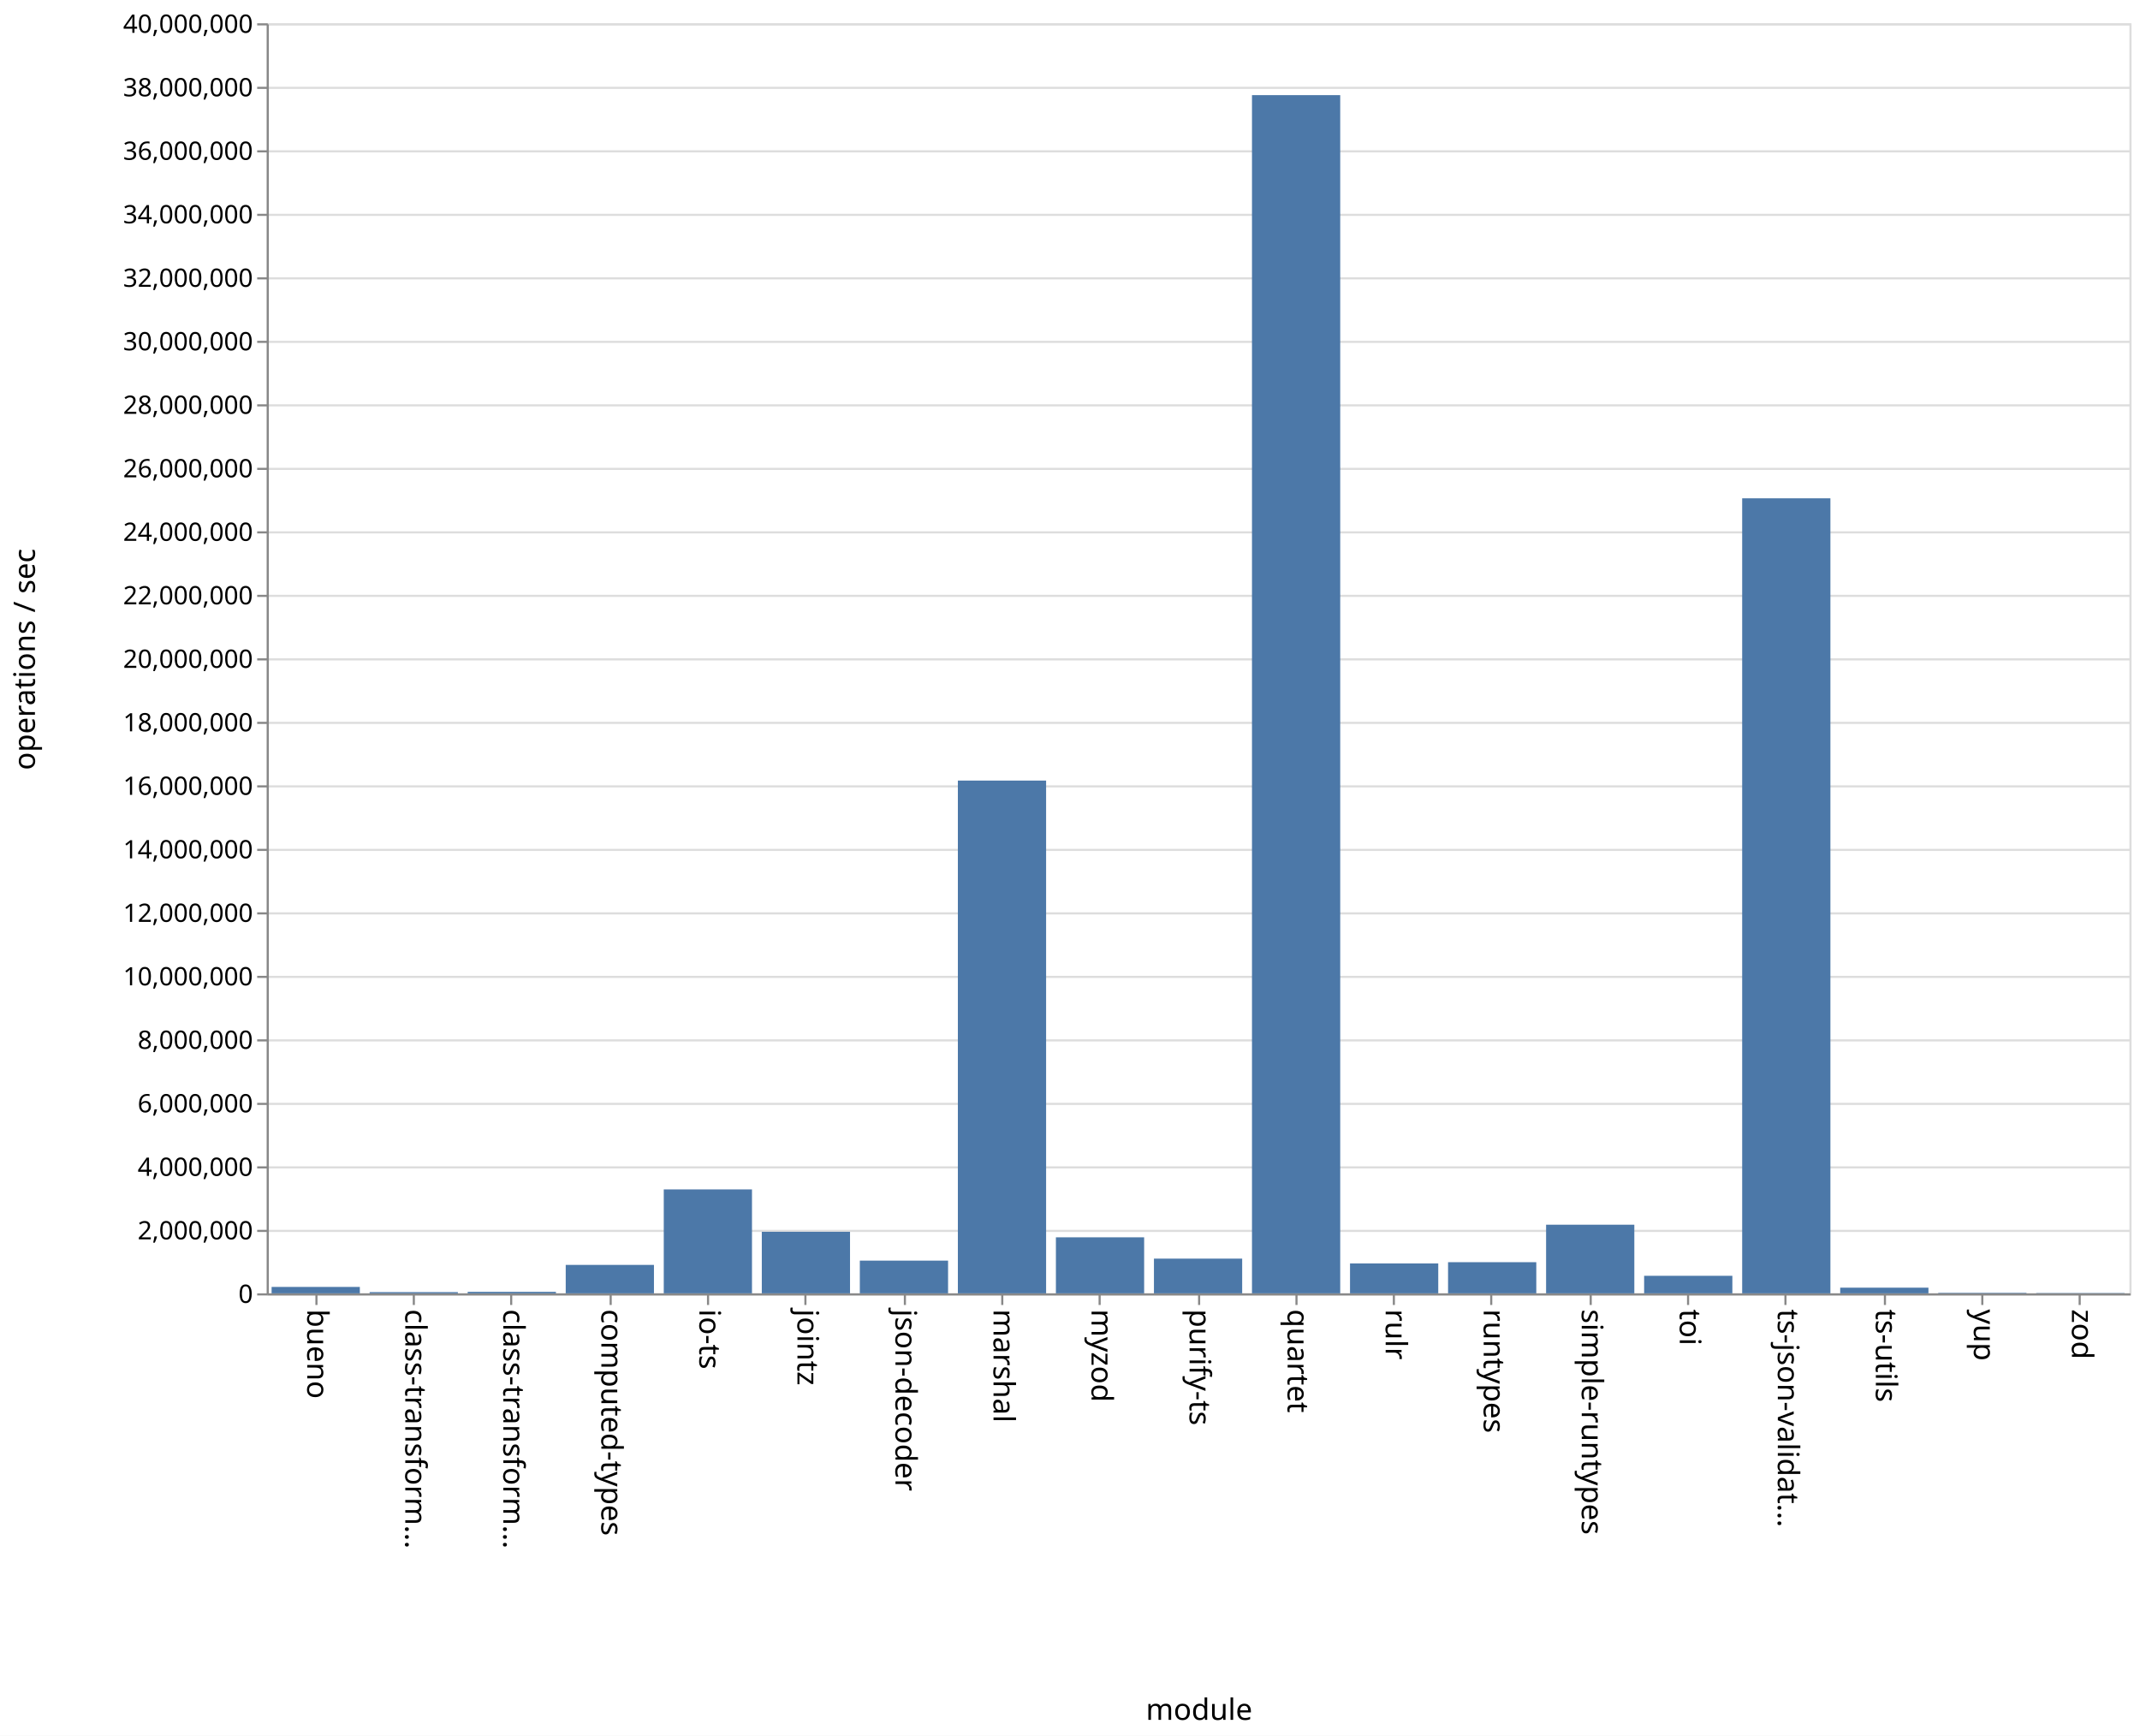
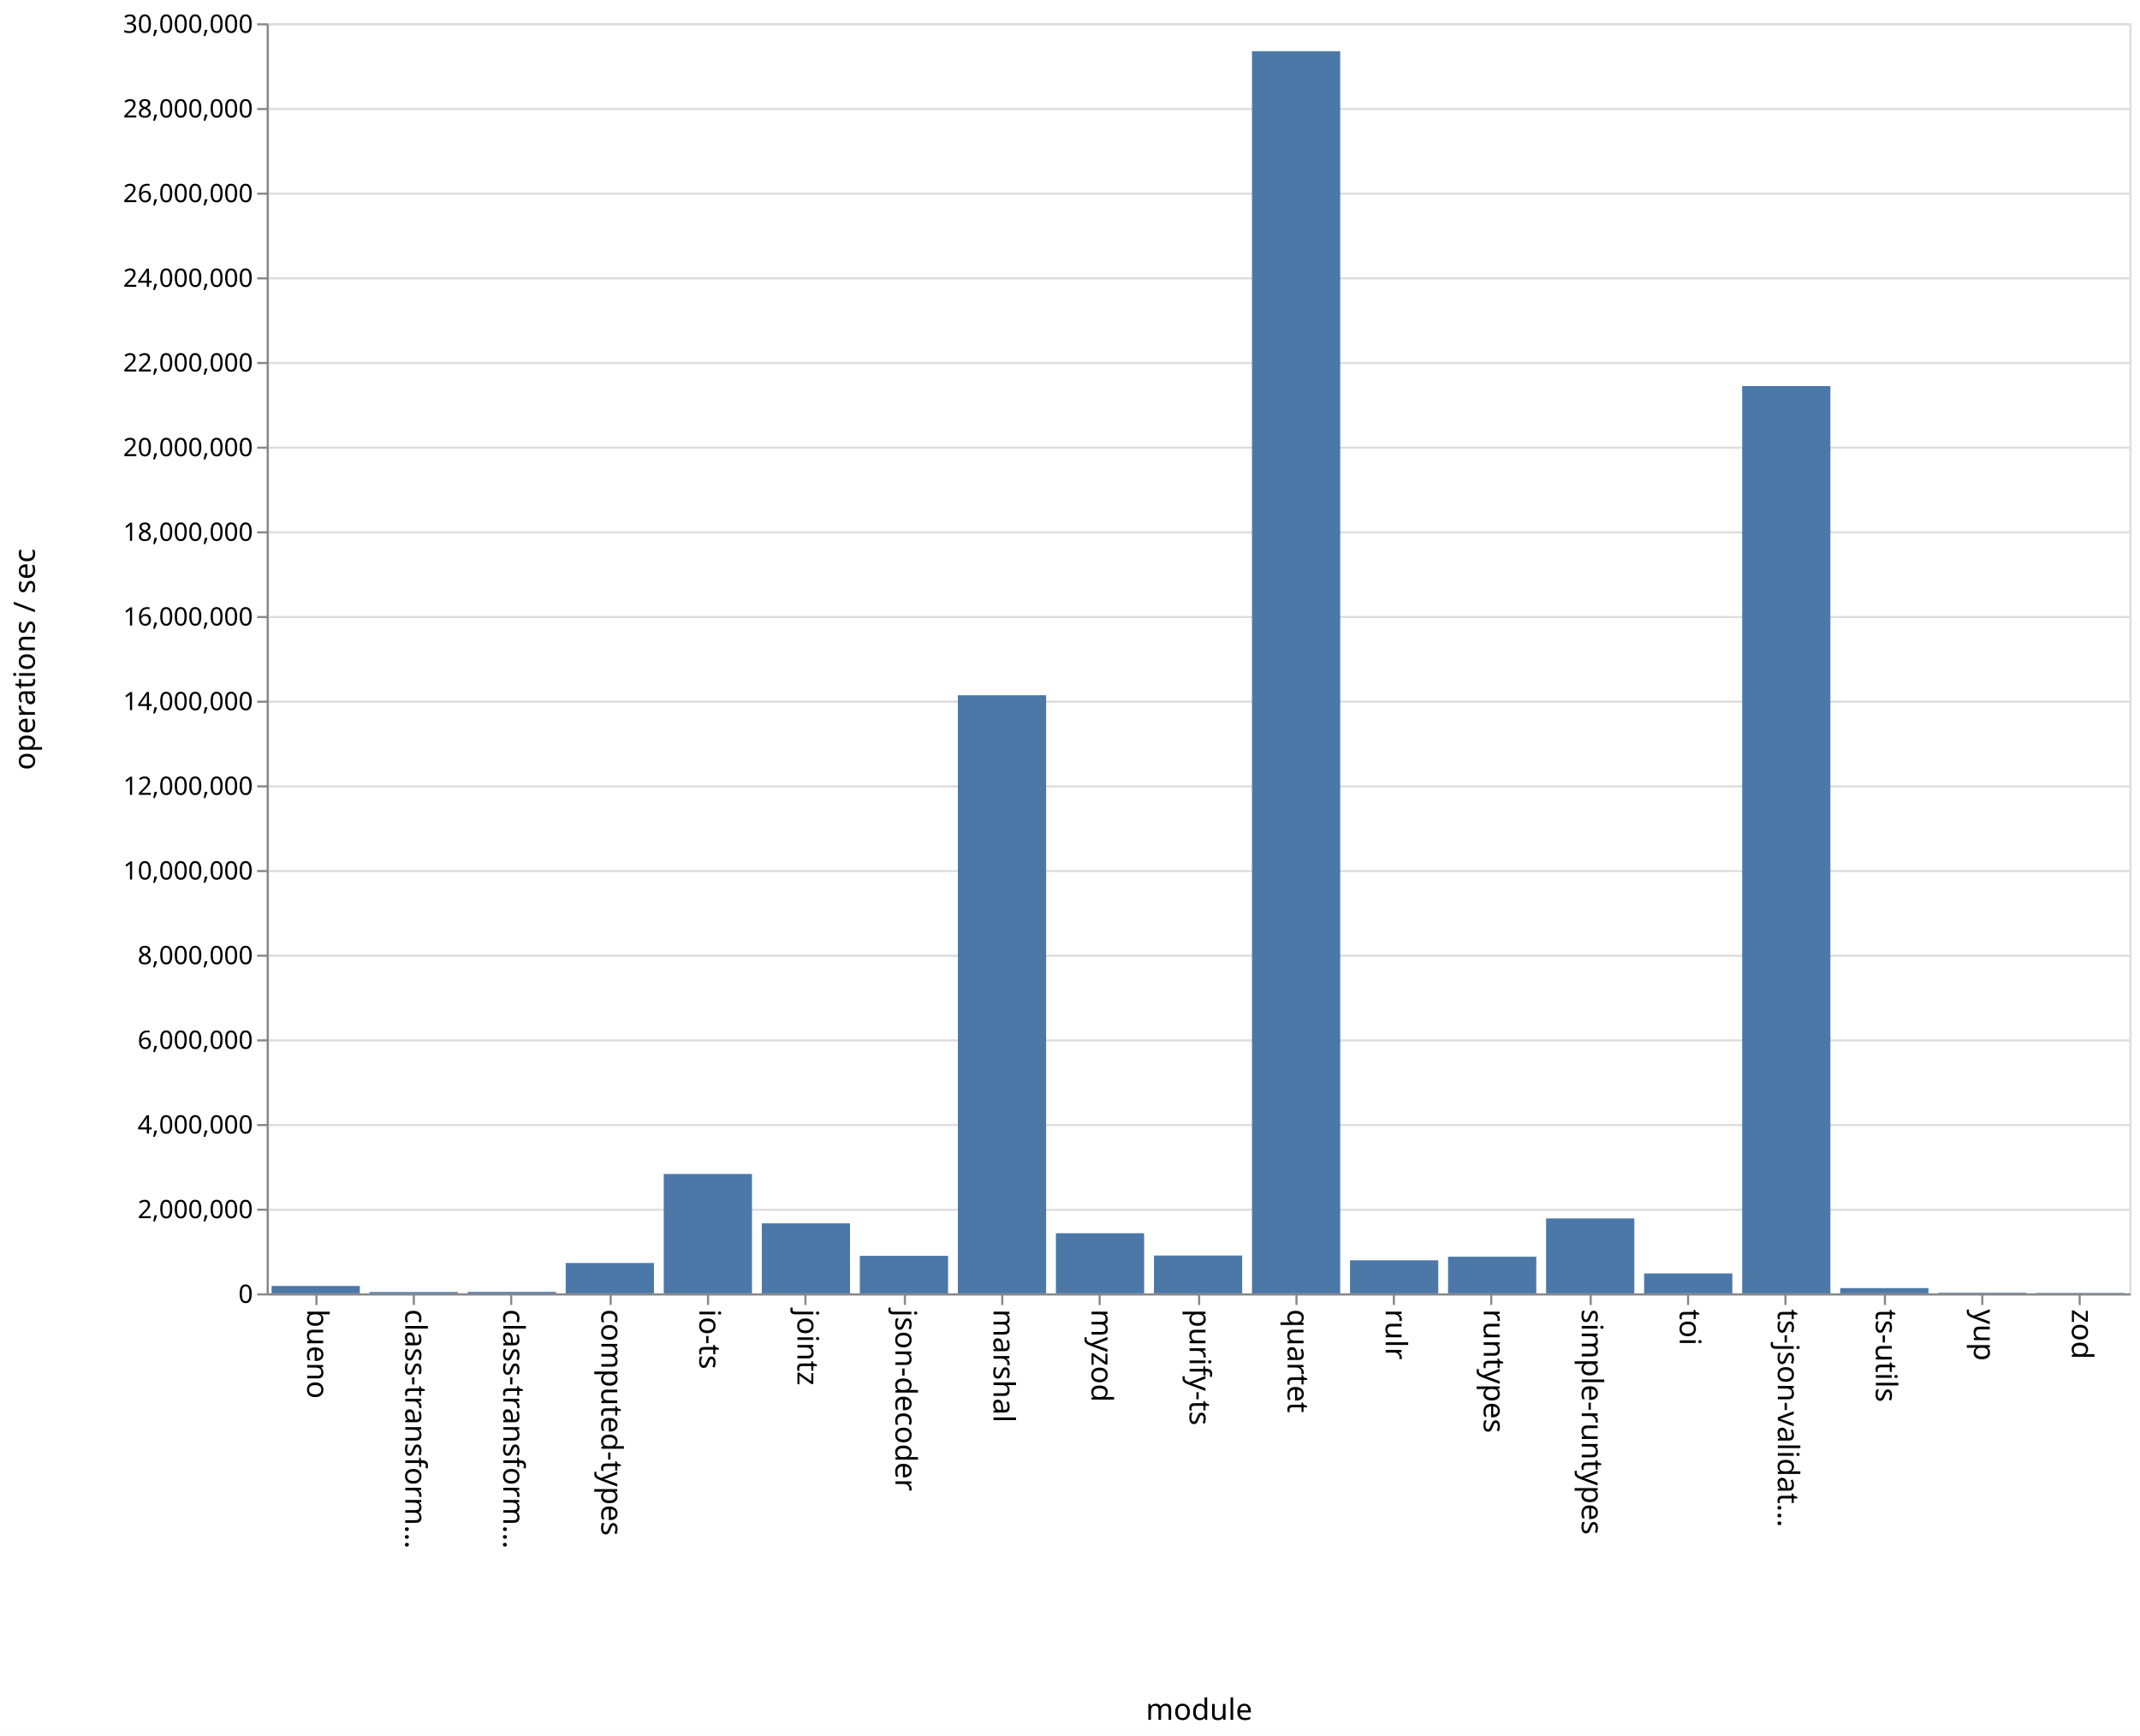
<svg xmlns="http://www.w3.org/2000/svg" class="marks" width="1011" height="820">
  <path fill="#fff" d="M0 0h1011v820H0z" />
  <g class="mark-group role-frame root" aria-roledescription="group mark container" fill="none" stroke-miterlimit="10">
    <path class="background" aria-hidden="true" d="M126.5 11.5h880v600h-880z" stroke="#ddd" />
    <g class="mark-group role-axis" aria-hidden="true">
      <path class="background" aria-hidden="true" d="M126.5 11.5z" pointer-events="none" />
      <g class="mark-rule role-axis-grid" pointer-events="none" stroke="#ddd">
-         <path d="M126.5 611.5h880M126.5 581.5h880M126.5 551.5h880M126.5 521.5h880M126.5 491.5h880M126.5 461.5h880M126.5 431.5h880M126.5 401.5h880M126.5 371.5h880M126.5 341.5h880M126.5 311.5h880M126.5 281.5h880M126.5 251.5h880M126.5 221.5h880M126.5 191.5h880M126.5 161.5h880M126.5 131.5h880M126.5 101.5h880M126.5 71.5h880M126.5 41.5h880M126.5 11.5h880" />
+         <path d="M126.5 611.5h880M126.5 571.5h880M126.5 531.5h880M126.5 491.5h880M126.5 451.5h880M126.5 411.5h880M126.5 371.5h880M126.5 331.5h880M126.5 291.5h880M126.5 251.5h880M126.5 211.5h880M126.5 171.5h880M126.5 131.5h880M126.5 91.5h880M126.5 51.5h880M126.5 11.5h880" />
      </g>
    </g>
    <g class="mark-group role-axis" aria-roledescription="axis" aria-label="X-axis titled 'module' for a discrete scale with 19 values: bueno, class-transformer-validator-async, class-transformer-validator-sync, computed-types, io-ts, ending with zod">
      <path class="background" aria-hidden="true" d="M126.5 611.5z" pointer-events="none" />
      <g class="mark-rule role-axis-tick" pointer-events="none" stroke="#888">
        <path d="M149.5 611.5v5M195.5 611.5v5M241.5 611.5v5M288.5 611.5v5M334.5 611.5v5M380.5 611.5v5M427.5 611.5v5M473.5 611.5v5M519.5 611.5v5M566.5 611.5v5M612.5 611.5v5M658.5 611.5v5M704.5 611.5v5M751.5 611.5v5M797.5 611.5v5M843.5 611.5v5M890.5 611.5v5M936.5 611.5v5M982.5 611.5v5" />
      </g>
      <g class="mark-text role-axis-label" pointer-events="none" font-family="sans-serif" font-size="14" fill="#000">
        <text transform="rotate(90 -236.671 381.829)">
                    bueno
                </text>
        <text transform="rotate(90 -213.513 404.987)">
                    class-transform…
                </text>
        <text transform="rotate(90 -190.355 428.145)">
                    class-transform…
                </text>
        <text transform="rotate(90 -167.197 451.303)">
                    computed-types
                </text>
        <text transform="rotate(90 -144.04 474.46)">
                    io-ts
                </text>
        <text transform="rotate(90 -120.882 497.618)">
                    jointz
                </text>
        <text transform="rotate(90 -97.724 520.776)">
                    json-decoder
                </text>
        <text transform="rotate(90 -74.566 543.934)">
                    marshal
                </text>
        <text transform="rotate(90 -51.408 567.092)">
                    myzod
                </text>
        <text transform="rotate(90 -28.25 590.25)">
                    purify-ts
                </text>
        <text transform="rotate(90 -5.092 613.408)">
                    quartet
                </text>
        <text transform="rotate(90 18.066 636.566)">
                    rulr
                </text>
        <text transform="rotate(90 41.224 659.724)">
                    runtypes
                </text>
        <text transform="rotate(90 64.382 682.882)">
                    simple-runtypes
                </text>
        <text transform="rotate(90 87.54 706.04)">
                    toi
                </text>
        <text transform="rotate(90 110.697 729.197)">
                    ts-json-validat…
                </text>
        <text transform="rotate(90 133.855 752.355)">
                    ts-utils
                </text>
        <text transform="rotate(90 157.013 775.513)">
                    yup
                </text>
        <text transform="rotate(90 180.171 798.671)">
                    zod
                </text>
      </g>
      <path stroke="#888" d="M126.5 611.5h880" pointer-events="none" />
      <text text-anchor="middle" transform="translate(566.5 812.5)" font-family="sans-serif" font-size="14" fill="#000" pointer-events="none">
                module
            </text>
    </g>
-     <g class="mark-group role-axis" aria-roledescription="axis" aria-label="Y-axis titled 'operations / sec' for a linear scale with values from 0 to 40,000,000">
+     <g class="mark-group role-axis" aria-roledescription="axis" aria-label="Y-axis titled 'operations / sec' for a linear scale with values from 0 to 30,000,000">
      <path class="background" aria-hidden="true" d="M126.5 11.5z" pointer-events="none" />
      <g class="mark-rule role-axis-tick" pointer-events="none" stroke="#888">
-         <path d="M126.5 611.5h-5M126.5 581.5h-5M126.5 551.5h-5M126.5 521.5h-5M126.5 491.5h-5M126.5 461.5h-5M126.5 431.5h-5M126.5 401.5h-5M126.5 371.5h-5M126.5 341.5h-5M126.5 311.5h-5M126.5 281.5h-5M126.5 251.5h-5M126.5 221.5h-5M126.5 191.5h-5M126.5 161.5h-5M126.5 131.5h-5M126.5 101.5h-5M126.5 71.5h-5M126.5 41.5h-5M126.5 11.5h-5" />
+         <path d="M126.5 611.5h-5M126.5 571.5h-5M126.5 531.5h-5M126.5 491.5h-5M126.5 451.5h-5M126.5 411.5h-5M126.5 371.5h-5M126.5 331.5h-5M126.5 291.5h-5M126.5 251.5h-5M126.5 211.5h-5M126.5 171.5h-5M126.5 131.5h-5M126.5 91.5h-5M126.5 51.5h-5M126.5 11.5h-5" />
      </g>
      <g class="mark-text role-axis-label" pointer-events="none" text-anchor="end" font-family="sans-serif" font-size="12" fill="#000">
        <text transform="translate(119.5 615.5)">
                    0
                </text>
-         <text transform="translate(119.5 585.5)">
+         <text transform="translate(119.5 575.5)">
                    2,000,000
                </text>
-         <text transform="translate(119.5 555.5)">
+         <text transform="translate(119.5 535.5)">
                    4,000,000
                </text>
-         <text transform="translate(119.5 525.5)">
+         <text transform="translate(119.5 495.5)">
                    6,000,000
                </text>
-         <text transform="translate(119.5 495.5)">
+         <text transform="translate(119.5 455.5)">
                    8,000,000
                </text>
-         <text transform="translate(119.5 465.5)">
+         <text transform="translate(119.5 415.5)">
                    10,000,000
                </text>
-         <text transform="translate(119.5 435.5)">
+         <text transform="translate(119.5 375.5)">
                    12,000,000
                </text>
-         <text transform="translate(119.5 405.5)">
+         <text transform="translate(119.5 335.5)">
                    14,000,000
                </text>
-         <text transform="translate(119.5 375.5)">
+         <text transform="translate(119.5 295.5)">
                    16,000,000
                </text>
-         <text transform="translate(119.5 345.5)">
+         <text transform="translate(119.5 255.5)">
                    18,000,000
                </text>
-         <text transform="translate(119.5 315.5)">
+         <text transform="translate(119.5 215.5)">
                    20,000,000
                </text>
-         <text transform="translate(119.5 285.5)">
+         <text transform="translate(119.5 175.5)">
                    22,000,000
                </text>
-         <text transform="translate(119.5 255.5)">
+         <text transform="translate(119.5 135.5)">
                    24,000,000
                </text>
-         <text transform="translate(119.5 225.5)">
+         <text transform="translate(119.5 95.5)">
                    26,000,000
                </text>
-         <text transform="translate(119.5 195.5)">
+         <text transform="translate(119.5 55.5)">
                    28,000,000
                </text>
-         <text transform="translate(119.5 165.5)">
+         <text transform="translate(119.5 15.5)">
                    30,000,000
-                 </text>
-         <text transform="translate(119.5 135.5)">
-                     32,000,000
-                 </text>
-         <text transform="translate(119.5 105.5)">
-                     34,000,000
-                 </text>
-         <text transform="translate(119.5 75.5)">
-                     36,000,000
-                 </text>
-         <text transform="translate(119.5 45.5)">
-                     38,000,000
-                 </text>
-         <text transform="translate(119.5 15.5)">
-                     40,000,000
                </text>
      </g>
      <path stroke="#888" d="M126.5 611.5v-600" pointer-events="none" />
      <text text-anchor="middle" transform="rotate(-90 164 147.5)" font-family="sans-serif" font-size="14" fill="#000" pointer-events="none">
                operations / sec
            </text>
    </g>
    <g class="mark-rect role-mark marks" aria-roledescription="rect mark container" fill="#4c78a8">
-       <path aria-label="operations / sec: 201780; module: bueno" aria-roledescription="bar" d="M128.316 607.973H170V611h-41.684z" />
-       <path aria-label="operations / sec: 38584; module: class-transformer-validator-async" aria-roledescription="bar" d="M174.632 610.421h41.684V611h-41.684z" />
-       <path aria-label="operations / sec: 47486; module: class-transformer-validator-sync" aria-roledescription="bar" d="M220.947 610.288h41.685V611h-41.685z" />
-       <path aria-label="operations / sec: 895729; module: computed-types" aria-roledescription="bar" d="M267.263 597.564h41.684V611h-41.684z" />
-       <path aria-label="operations / sec: 3273893; module: io-ts" aria-roledescription="bar" d="M313.579 561.892h41.684V611H313.58z" />
-       <path aria-label="operations / sec: 1938026; module: jointz" aria-roledescription="bar" d="M359.895 581.93h41.684V611h-41.684z" />
-       <path aria-label="operations / sec: 1030440; module: json-decoder" aria-roledescription="bar" d="M406.21 595.543h41.685V611H406.21z" />
-       <path aria-label="operations / sec: 16149440; module: marshal" aria-roledescription="bar" d="M452.526 368.758h41.685V611h-41.685z" />
-       <path aria-label="operations / sec: 1764522; module: myzod" aria-roledescription="bar" d="M498.842 584.532h41.684V611h-41.684z" />
-       <path aria-label="operations / sec: 1093124; module: purify-ts" aria-roledescription="bar" d="M545.158 594.603h41.684V611h-41.684z" />
-       <path aria-label="operations / sec: 37737249; module: quartet" aria-roledescription="bar" d="M591.474 44.941h41.684V611h-41.684z" />
-       <path aria-label="operations / sec: 941884; module: rulr" aria-roledescription="bar" d="M637.79 596.872h41.684V611h-41.685z" />
-       <path aria-label="operations / sec: 981052; module: runtypes" aria-roledescription="bar" d="M684.105 596.284h41.684V611h-41.684z" />
-       <path aria-label="operations / sec: 2161490; module: simple-runtypes" aria-roledescription="bar" d="M730.421 578.578h41.684V611h-41.684z" />
-       <path aria-label="operations / sec: 552328; module: toi" aria-roledescription="bar" d="M776.737 602.715h41.684V611h-41.684z" />
-       <path aria-label="operations / sec: 25039034; module: ts-json-validator" aria-roledescription="bar" d="M823.053 235.414h41.684V611h-41.684z" />
-       <path aria-label="operations / sec: 178310; module: ts-utils" aria-roledescription="bar" d="M869.368 608.325h41.685V611h-41.685z" />
-       <path aria-label="operations / sec: 15582; module: yup" aria-roledescription="bar" d="M915.684 610.766h41.684V611h-41.684z" />
-       <path aria-label="operations / sec: 9865; module: zod" aria-roledescription="bar" d="M962 610.852h41.684V611H962z" />
+       <path aria-label="operations / sec: 174891; module: bueno" aria-roledescription="bar" d="M128.316 607.502H170V611h-41.684z" />
+       <path aria-label="operations / sec: 30766; module: class-transformer-validator-async" aria-roledescription="bar" d="M174.632 610.385h41.684V611h-41.684z" />
+       <path aria-label="operations / sec: 33949; module: class-transformer-validator-sync" aria-roledescription="bar" d="M220.947 610.321h41.685V611h-41.685z" />
+       <path aria-label="operations / sec: 716969; module: computed-types" aria-roledescription="bar" d="M267.263 596.66h41.684V611h-41.684z" />
+       <path aria-label="operations / sec: 2818997; module: io-ts" aria-roledescription="bar" d="M313.579 554.62h41.684V611H313.58z" />
+       <path aria-label="operations / sec: 1653246; module: jointz" aria-roledescription="bar" d="M359.895 577.935h41.684V611h-41.684z" />
+       <path aria-label="operations / sec: 886652; module: json-decoder" aria-roledescription="bar" d="M406.21 593.267h41.685V611H406.21z" />
+       <path aria-label="operations / sec: 14127586; module: marshal" aria-roledescription="bar" d="M452.526 328.448h41.685V611h-41.685z" />
+       <path aria-label="operations / sec: 1419355; module: myzod" aria-roledescription="bar" d="M498.842 582.613h41.684V611h-41.684z" />
+       <path aria-label="operations / sec: 893342; module: purify-ts" aria-roledescription="bar" d="M545.158 593.133h41.684V611h-41.684z" />
+       <path aria-label="operations / sec: 29340747; module: quartet" aria-roledescription="bar" d="M591.474 24.185h41.684V611h-41.684z" />
+       <path aria-label="operations / sec: 780029; module: rulr" aria-roledescription="bar" d="M637.79 595.4h41.684V611h-41.685z" />
+       <path aria-label="operations / sec: 865217; module: runtypes" aria-roledescription="bar" d="M684.105 593.696h41.684V611h-41.684z" />
+       <path aria-label="operations / sec: 1769316; module: simple-runtypes" aria-roledescription="bar" d="M730.421 575.614h41.684V611h-41.684z" />
+       <path aria-label="operations / sec: 470519; module: toi" aria-roledescription="bar" d="M776.737 601.59h41.684V611h-41.684z" />
+       <path aria-label="operations / sec: 21430383; module: ts-json-validator" aria-roledescription="bar" d="M823.053 182.392h41.684V611h-41.684z" />
+       <path aria-label="operations / sec: 124033; module: ts-utils" aria-roledescription="bar" d="M869.368 608.52h41.685V611h-41.685z" />
+       <path aria-label="operations / sec: 13750; module: yup" aria-roledescription="bar" d="M915.684 610.725h41.684V611h-41.684z" />
+       <path aria-label="operations / sec: 9360; module: zod" aria-roledescription="bar" d="M962 610.813h41.684V611H962z" />
    </g>
  </g>
</svg>
